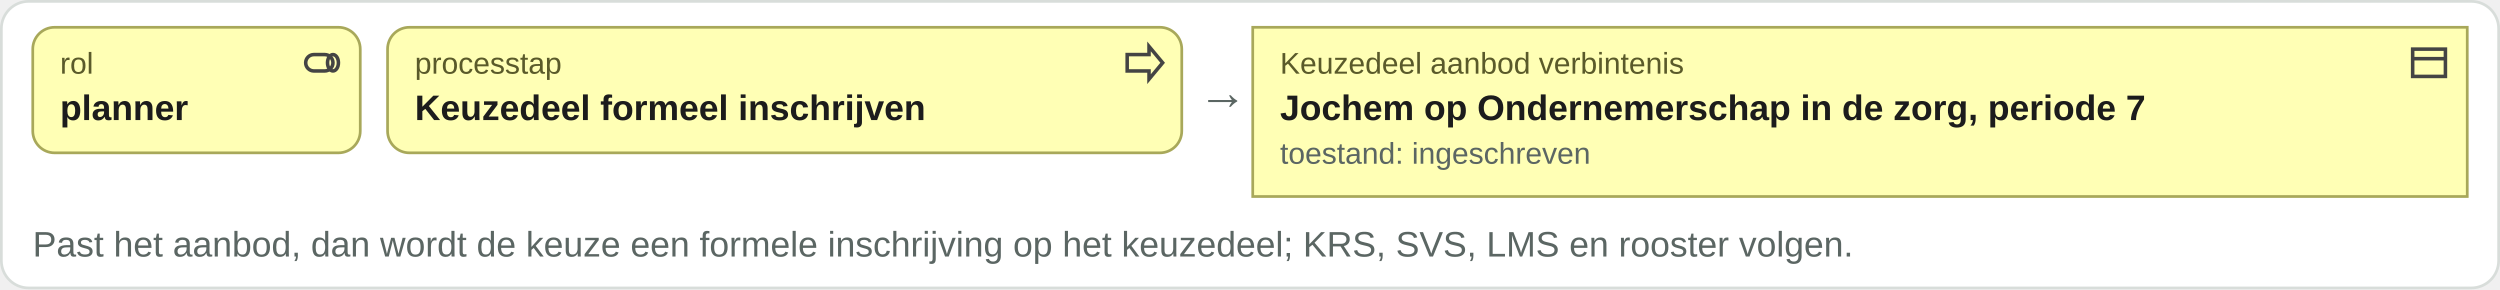
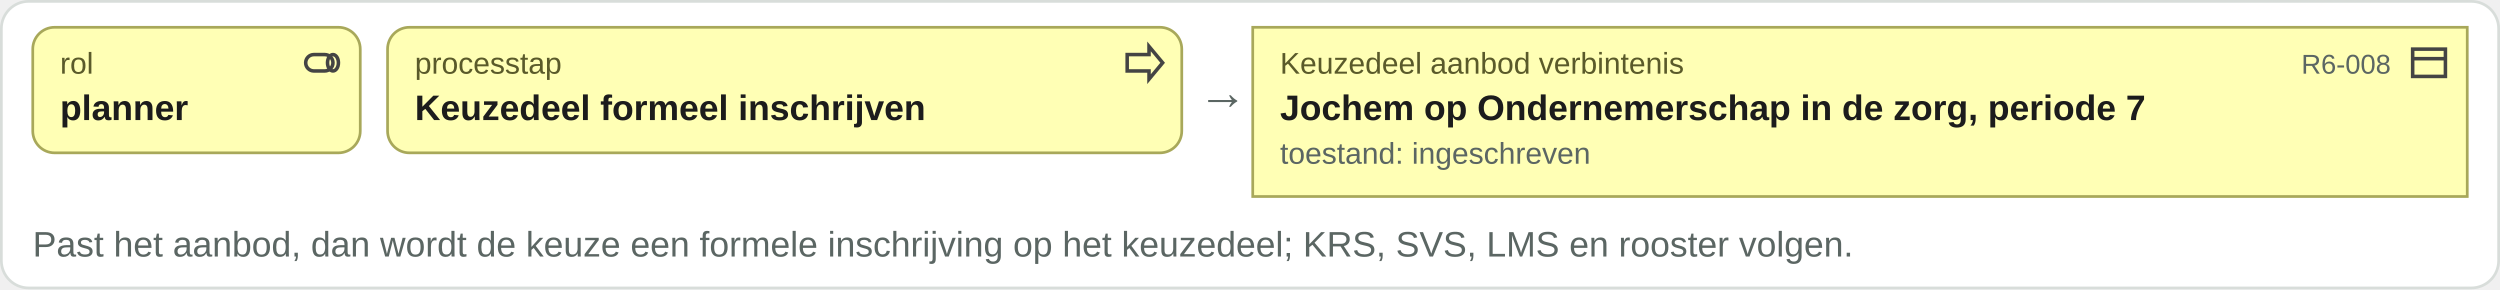
<svg xmlns="http://www.w3.org/2000/svg" viewBox="0 0 916 106" width="916" height="106">
  <rect x="0.5" y="0.5" width="915" height="105" rx="10" fill="#ffffff" stroke="#d8ddda" />
  <rect x="12" y="10" width="120" height="46" rx="8" fill="#ffffb5" stroke="#a8a85a" />
  <g transform="translate(110,15)" fill="none" stroke="#444" stroke-width="1.3">
    <rect x="2" y="5" width="10" height="6" rx="3" />
    <ellipse cx="12" cy="8" rx="2" ry="3" />
  </g>
  <text x="22" y="27" font-family="Arial, Helvetica, sans-serif" font-size="11" fill="#5a5a2a" text-anchor="start">rol</text>
  <text x="22" y="44" font-family="Arial, Helvetica, sans-serif" font-size="13" font-weight="bold" fill="#1c1c1c" text-anchor="start">planner</text>
  <rect x="142" y="10" width="291" height="46" rx="8" fill="#ffffb5" stroke="#a8a85a" />
  <g transform="translate(411,15)" fill="none" stroke="#444" stroke-width="1.3">
    <path d="M2 5h8V2l5 6-5 6v-3H2z" />
  </g>
  <text x="152" y="27" font-family="Arial, Helvetica, sans-serif" font-size="11" fill="#5a5a2a" text-anchor="start">processtap</text>
  <text x="152" y="44" font-family="Arial, Helvetica, sans-serif" font-size="13" font-weight="bold" fill="#1c1c1c" text-anchor="start">Keuzedeel formeel inschrijven</text>
  <text x="439" y="40" font-family="Arial, Helvetica, sans-serif" font-size="18" fill="#5b6663" text-anchor="start">→</text>
  <rect x="459" y="10" width="445" height="62" rx="0" fill="#ffffb5" stroke="#a8a85a" />
  <g transform="translate(882,15)" fill="none" stroke="#444" stroke-width="1.3">
    <rect x="2" y="3" width="12" height="10" />
    <path d="M2 6.5h12" />
  </g>
  <text x="469" y="27" font-family="Arial, Helvetica, sans-serif" font-size="11" fill="#5a5a2a" text-anchor="start">Keuzedeel aanbod verbintenis</text>
+   <text x="876" y="27" font-family="Arial, Helvetica, sans-serif" font-size="10" fill="#5b6663" text-anchor="end">R6-008</text>
  <text x="469" y="44" font-family="Arial, Helvetica, sans-serif" font-size="13" font-weight="bold" fill="#1c1c1c" text-anchor="start">Jochem op Ondernemerschap in de zorg, periode 7</text>
  <text x="469" y="60" font-family="Arial, Helvetica, sans-serif" font-size="11" fill="#5b6663" text-anchor="start">toestand: ingeschreven</text>
  <text x="12" y="94" font-family="Arial, Helvetica, sans-serif" font-size="13" fill="#5b6663" text-anchor="start">Past het aanbod, dan wordt de keuze een formele inschrijving op het keuzedeel; KRS, SVS, LMS en rooster volgen.</text>
</svg>
